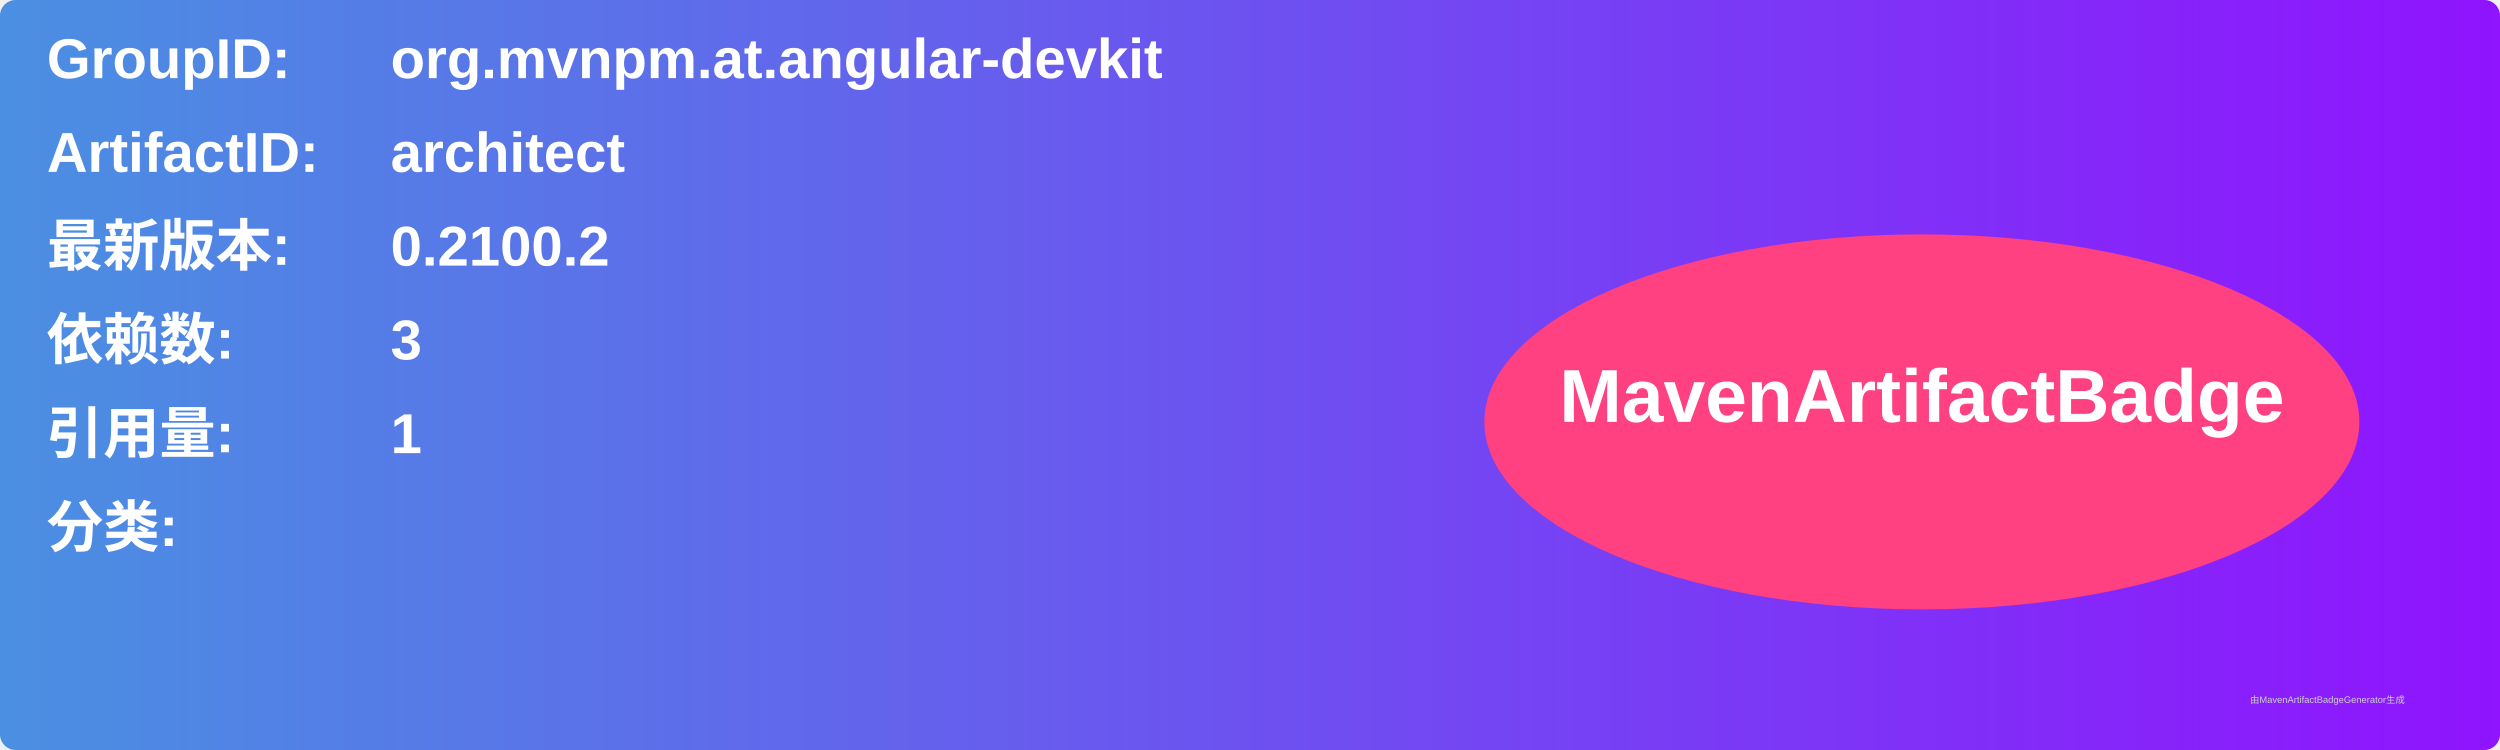
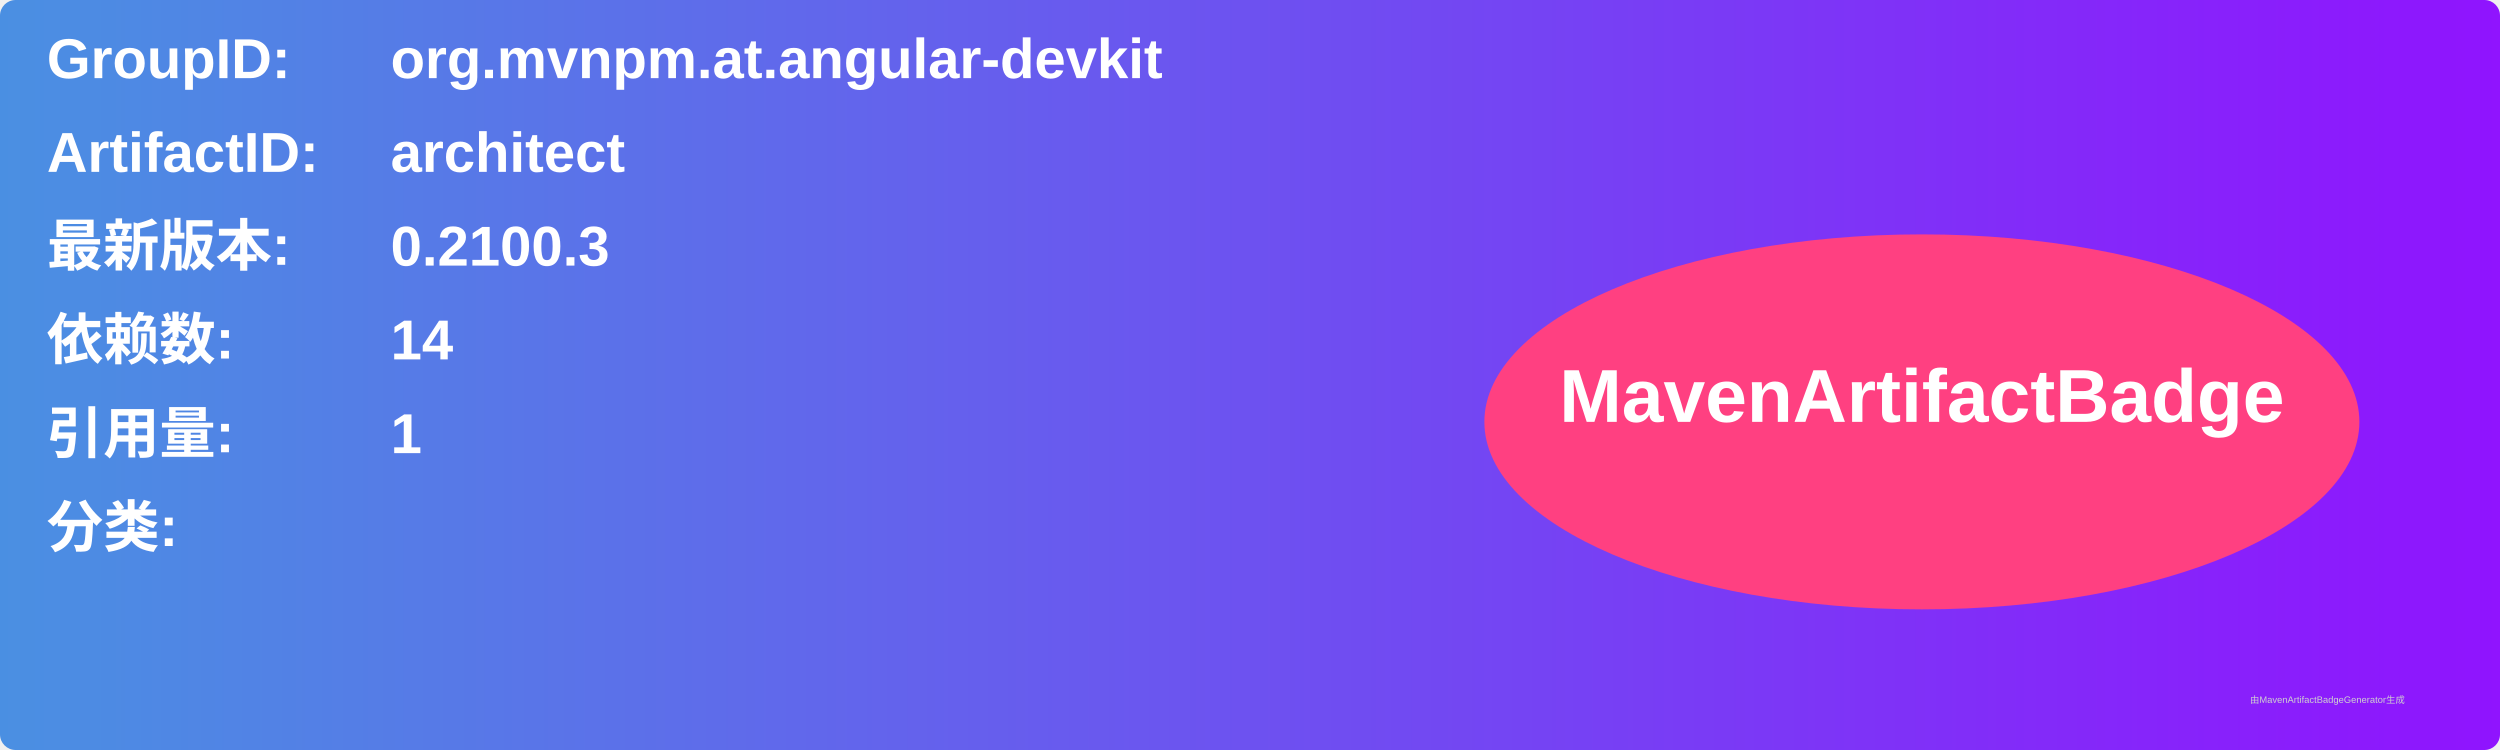
<svg xmlns="http://www.w3.org/2000/svg" width="800" height="240" viewBox="0 0 800 240">
  <linearGradient id="grad" x1="0%" y1="0%" x2="100%" y2="0%">
    <stop offset="0%" stop-color="#4a90e2" />
    <stop offset="100%" stop-color="#9013fe" />
  </linearGradient>
  <rect width="100%" height="100%" rx="5" ry="5" fill="url(#grad)" />
  <g transform="translate(15, 15)">
    <text x="0" y="10" font-family="Arial" font-size="18" fill="white" font-weight="bold" width="260">GroupID:</text>
    <text x="110" y="10" font-family="Arial" font-size="18" fill="white" font-weight="bold" width="460">org.mvnpm.at.angular-devkit</text>
    <text x="0" y="40" font-family="Arial" font-size="18" fill="white" font-weight="bold" width="260">ArtifactID:</text>
    <text x="110" y="40" font-family="Arial" font-size="18" fill="white" font-weight="bold" width="460">architect</text>
    <text x="0" y="70" font-family="Arial" font-size="18" fill="white" font-weight="bold">最新版本:</text>
    <text x="110" y="70" font-family="Arial" font-size="18" fill="white" font-weight="bold">
-       <tspan font-weight="bold">0.2100.2</tspan>
+       <tspan font-weight="bold">0.2100.3</tspan>
    </text>
    <text x="0" y="100" font-family="Arial" font-size="18" fill="white" font-weight="bold">依赖数: </text>
    <text x="110" y="100" font-family="Arial" font-size="18" fill="white">
-       <tspan font-weight="bold">3</tspan>
+       <tspan font-weight="bold">14</tspan>
    </text>
    <text x="0" y="130" font-family="Arial" font-size="18" fill="white" font-weight="bold">引用量: </text>
    <text x="110" y="130" font-family="Arial" font-size="18" fill="white">
      <tspan font-weight="bold">1</tspan>
    </text>
    <text x="0" y="160" font-family="Arial" font-size="18" fill="white" font-weight="bold">分类:</text>
    <text x="10" y="190" font-family="Arial" font-size="10" fill="white">
      <tspan font-weight="bold" />
    </text>
    <ellipse cx="600" cy="120" rx="140" ry="60" fill="#ff4081" />
    <text x="600" y="120" text-anchor="middle" font-family="Arial" font-size="24" fill="white" font-weight="bold">MavenArtifactBadge</text>
  </g>
  <text x="720" y="225" font-family="Arial" font-size="3" fill="#d0d0d0">由MavenArtifactBadgeGenerator生成</text>
</svg>
